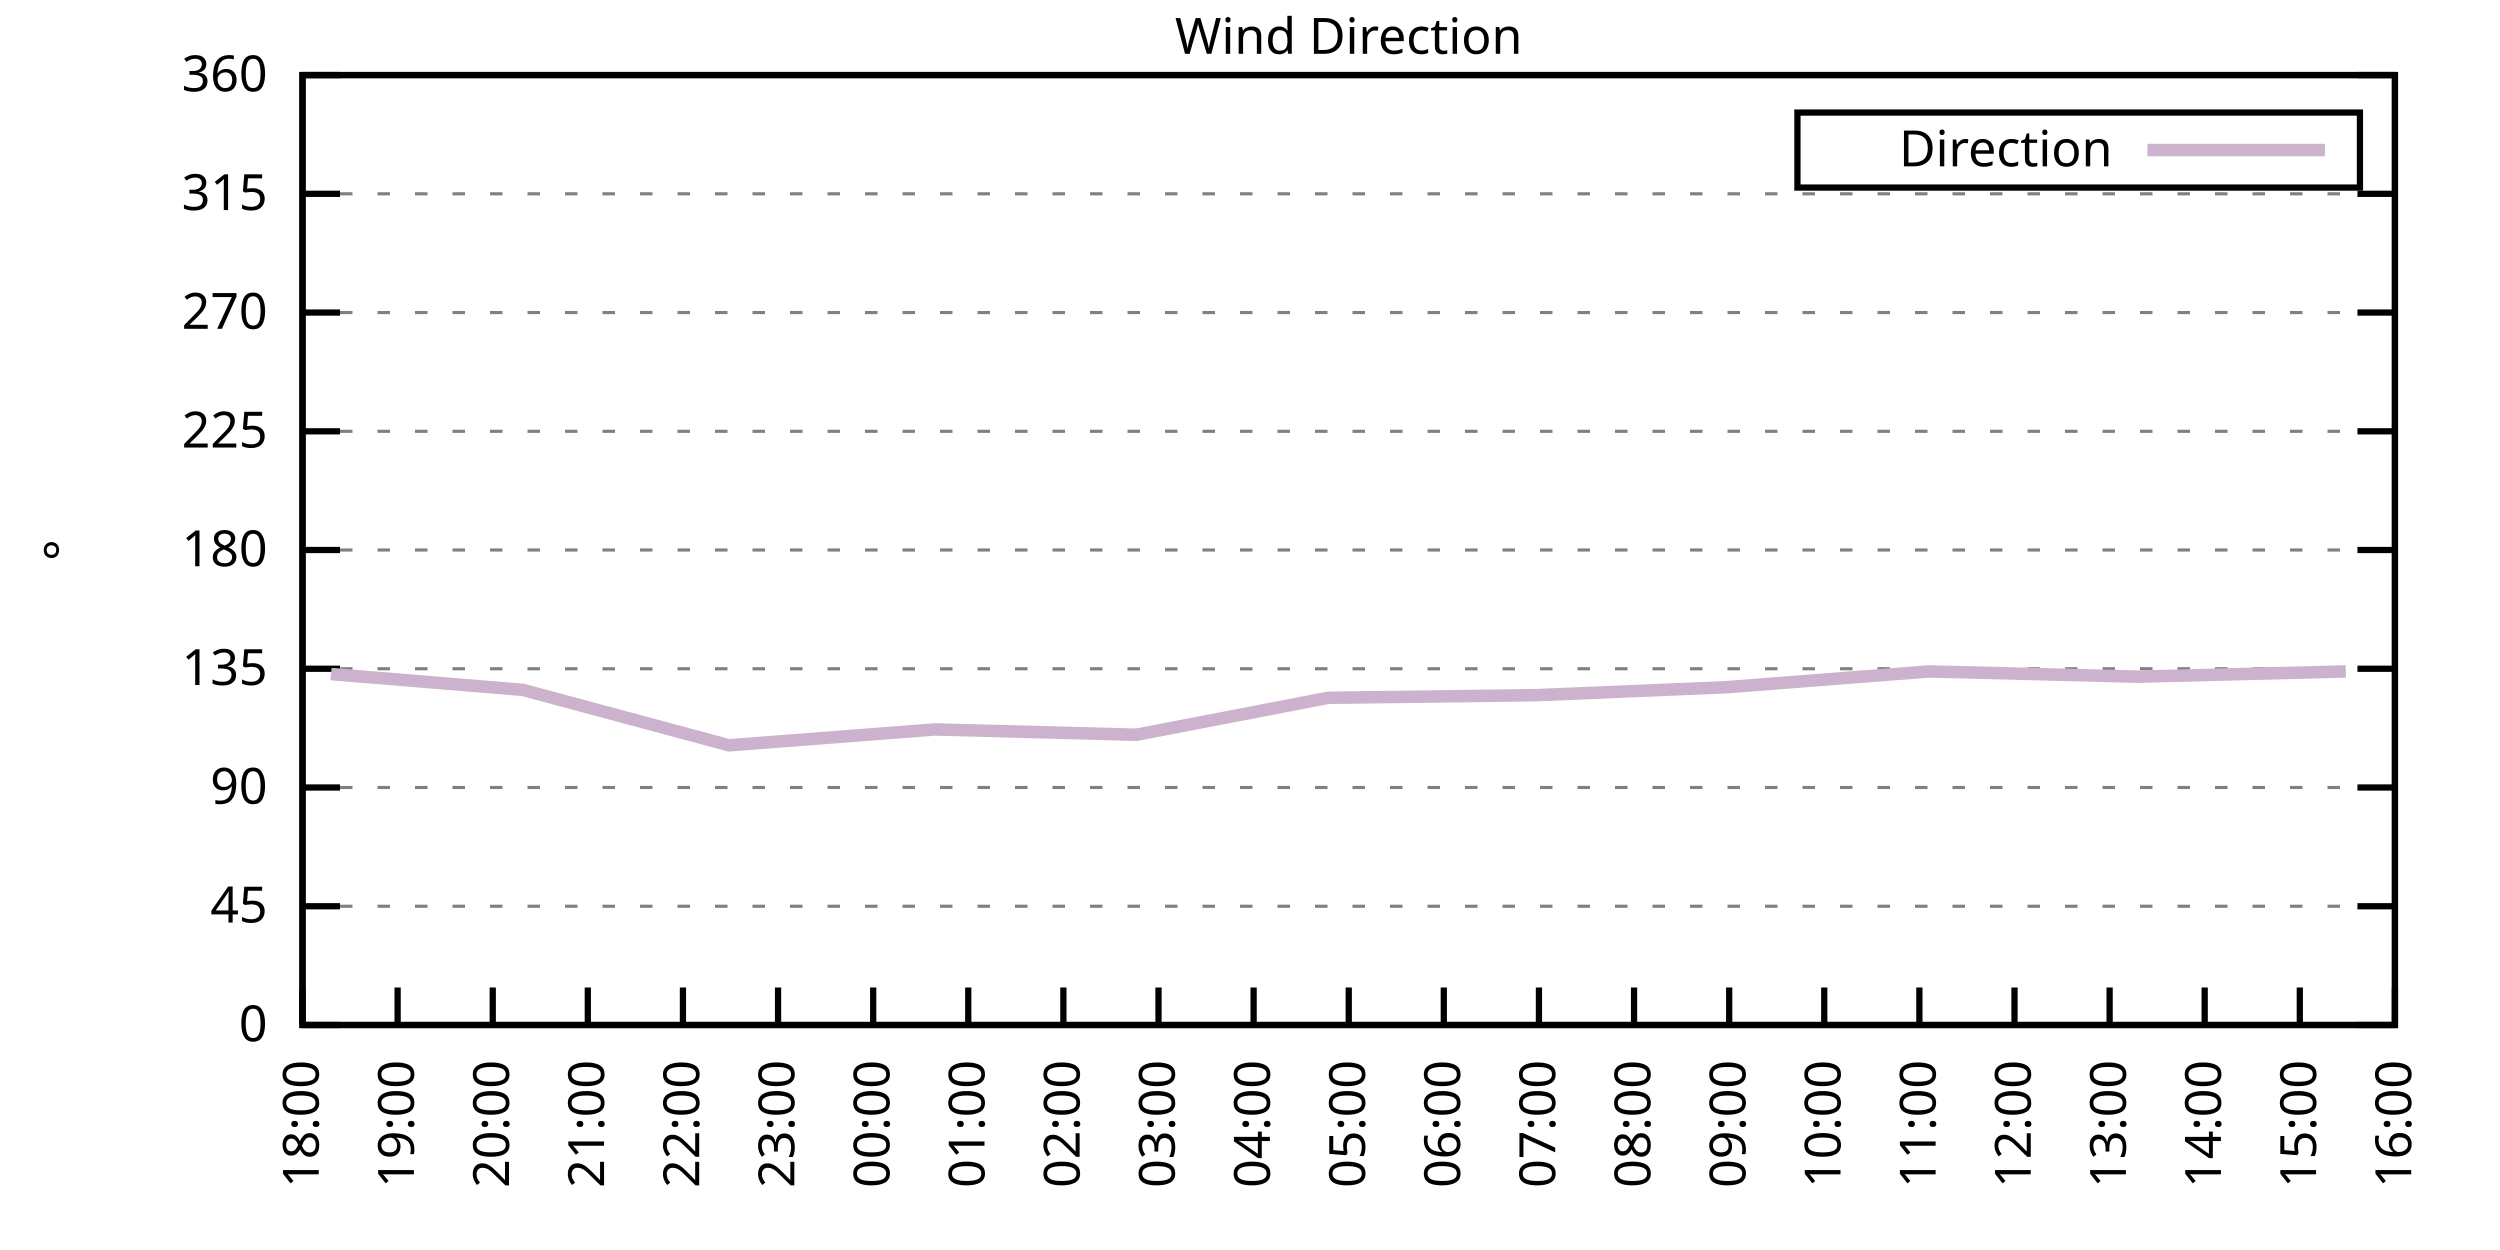
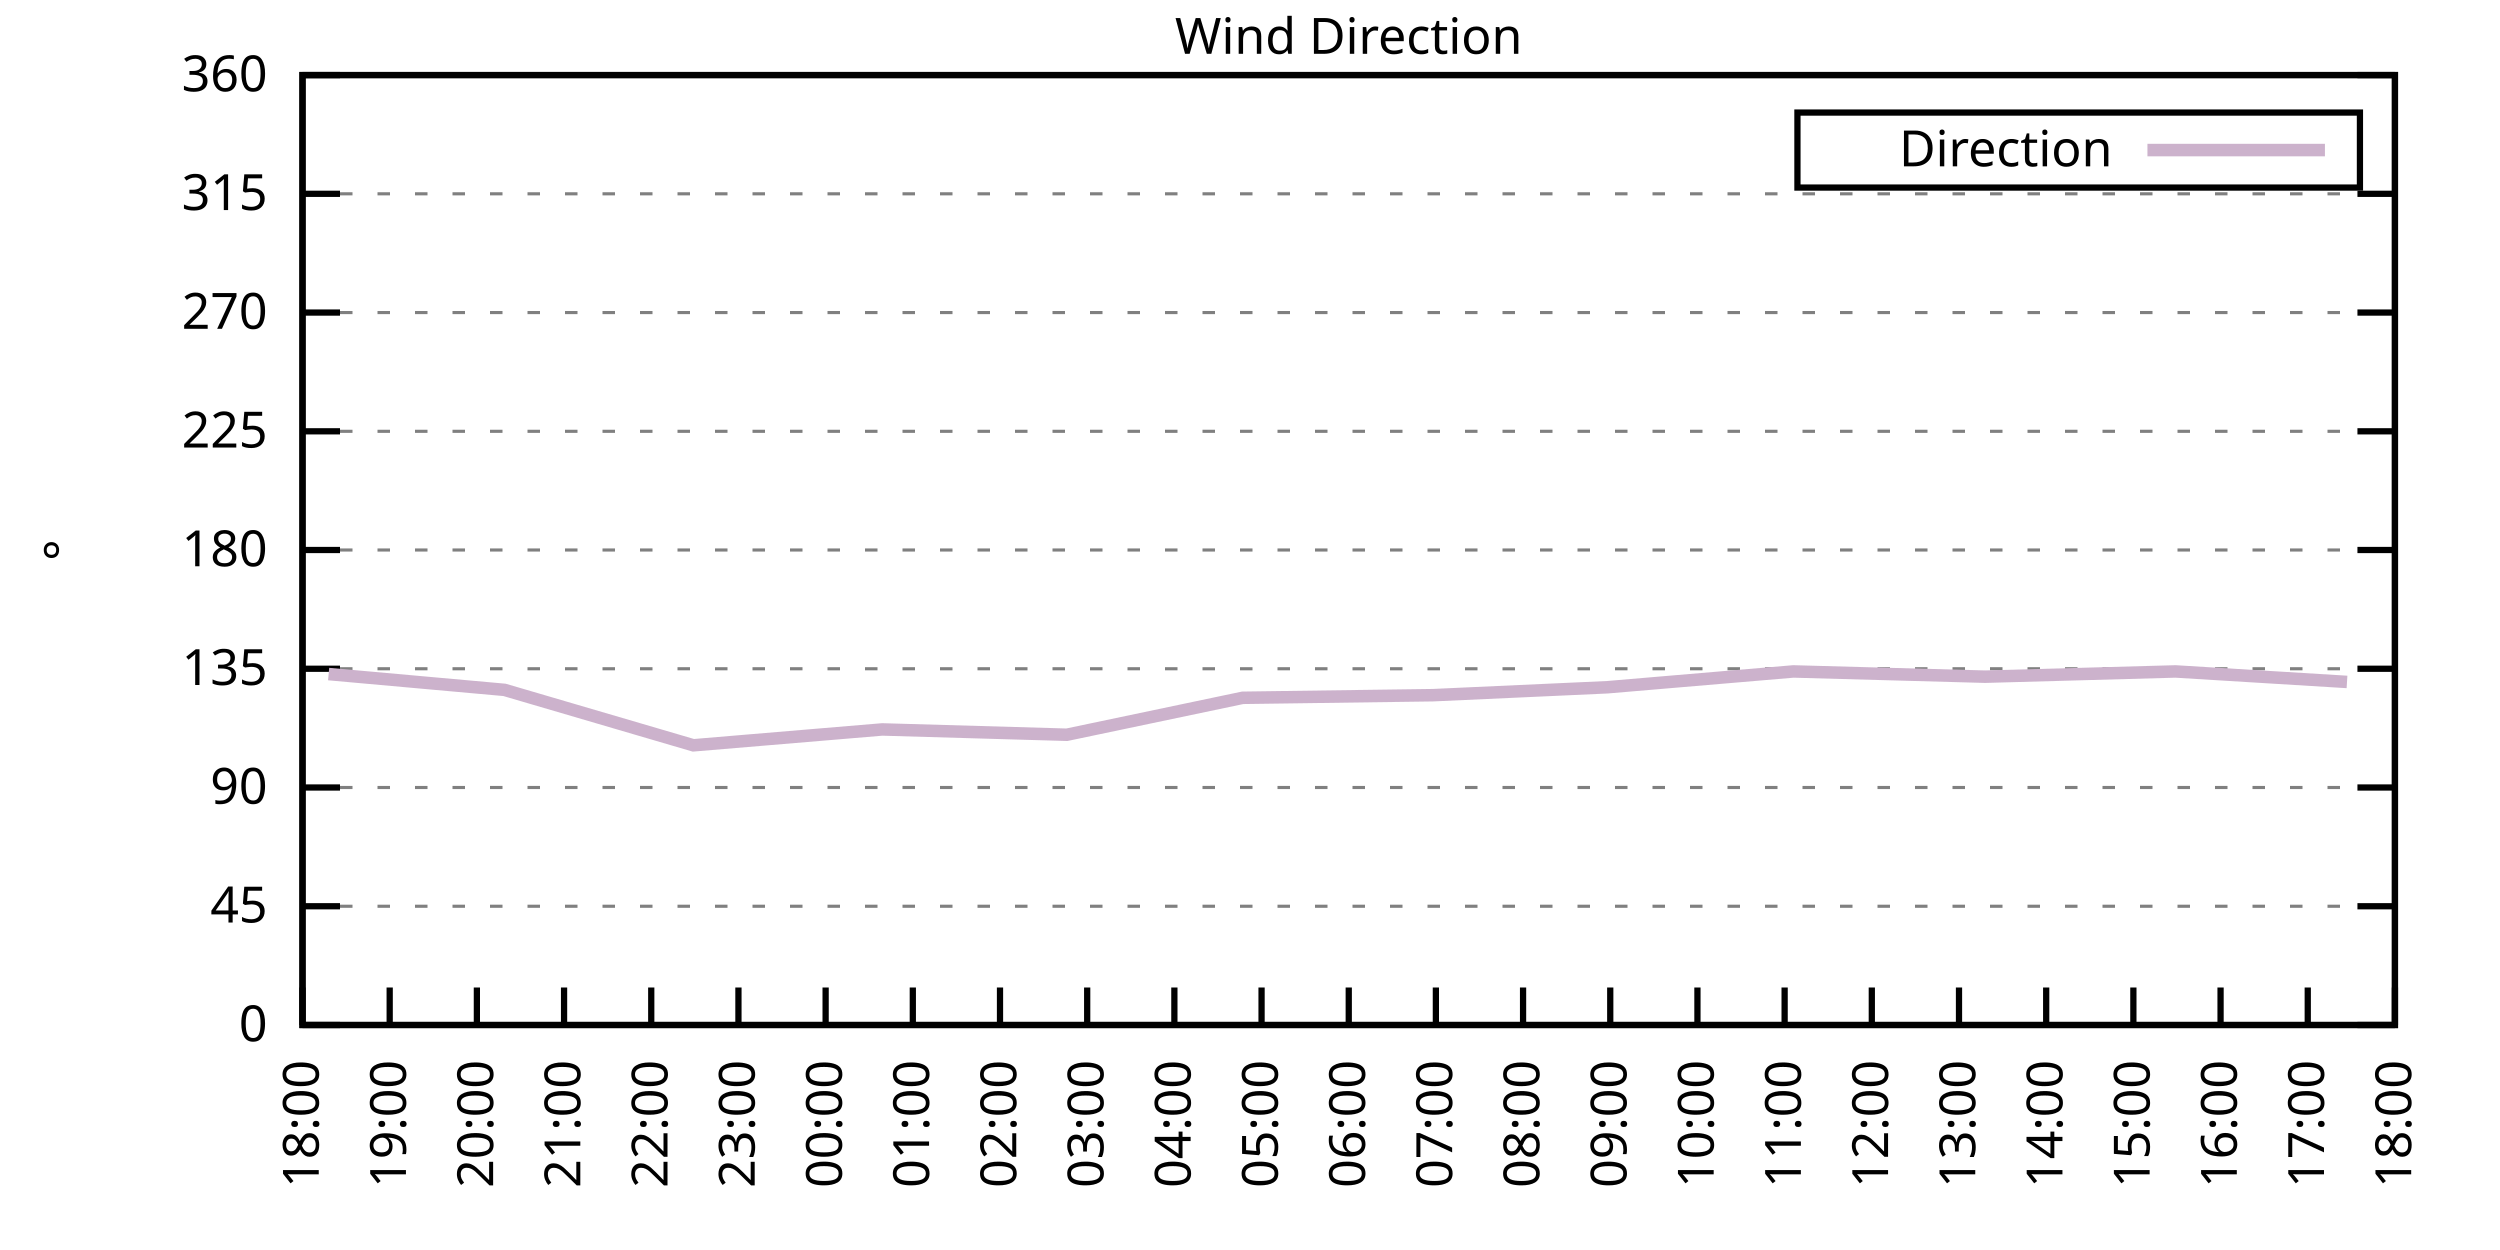
<svg xmlns="http://www.w3.org/2000/svg" xmlns:xlink="http://www.w3.org/1999/xlink" width="400" height="200" viewBox="0 0 400 200">
  <g id="gnuplot_canvas">
    <rect x="0" y="0" width="400" height="200" fill="none" />
    <defs>
      <circle id="gpDot" r="0.5" stroke-width="0.5" stroke="currentColor" />
      <path id="gpPt0" stroke-width="0.333" stroke="currentColor" d="M-1,0 h2 M0,-1 v2" />
      <path id="gpPt1" stroke-width="0.333" stroke="currentColor" d="M-1,-1 L1,1 M1,-1 L-1,1" />
      <path id="gpPt2" stroke-width="0.333" stroke="currentColor" d="M-1,0 L1,0 M0,-1 L0,1 M-1,-1 L1,1 M-1,1 L1,-1" />
      <rect id="gpPt3" stroke-width="0.333" stroke="currentColor" x="-1" y="-1" width="2" height="2" />
      <rect id="gpPt4" stroke-width="0.333" stroke="currentColor" fill="currentColor" x="-1" y="-1" width="2" height="2" />
      <circle id="gpPt5" stroke-width="0.333" stroke="currentColor" cx="0" cy="0" r="1" />
      <use xlink:href="#gpPt5" id="gpPt6" fill="currentColor" stroke="none" />
      <path id="gpPt7" stroke-width="0.333" stroke="currentColor" d="M0,-1.33 L-1.33,0.67 L1.33,0.67 z" />
      <use xlink:href="#gpPt7" id="gpPt8" fill="currentColor" stroke="none" />
      <use xlink:href="#gpPt7" id="gpPt9" stroke="currentColor" transform="rotate(180)" />
      <use xlink:href="#gpPt9" id="gpPt10" fill="currentColor" stroke="none" />
      <use xlink:href="#gpPt3" id="gpPt11" stroke="currentColor" transform="rotate(45)" />
      <use xlink:href="#gpPt11" id="gpPt12" fill="currentColor" stroke="none" />
      <path id="gpPt13" stroke-width="0.333" stroke="currentColor" d="M0,1.330 L1.265,0.411 L0.782,-1.067 L-0.782,-1.076 L-1.265,0.411 z" />
      <use xlink:href="#gpPt13" id="gpPt14" fill="currentColor" stroke="none" />
      <filter id="textbox" filterUnits="objectBoundingBox" x="0" y="0" height="1" width="1">
        <feFlood flood-color="white" flood-opacity="1" result="bgnd" />
        <feComposite in="SourceGraphic" in2="bgnd" operator="atop" />
      </filter>
      <filter id="greybox" filterUnits="objectBoundingBox" x="0" y="0" height="1" width="1">
        <feFlood flood-color="lightgrey" flood-opacity="1" result="grey" />
        <feComposite in="SourceGraphic" in2="grey" operator="atop" />
      </filter>
    </defs>
    <g fill="none" color="white" stroke="currentColor" stroke-width="1.00" stroke-linecap="butt" stroke-linejoin="miter">
</g>
    <g fill="none" color="black" stroke="currentColor" stroke-width="1.00" stroke-linecap="butt" stroke-linejoin="miter">
      <g stroke="none" shape-rendering="crispEdges">
        <polygon fill="rgb(255, 255, 255)" points="48.40,164.00 383.18,164.00 383.18,12.02 48.40,12.02 " />
      </g>
    </g>
    <g fill="none" color="black" stroke="currentColor" stroke-width="1.00" stroke-linecap="butt" stroke-linejoin="miter">
</g>
    <g fill="none" color="black" stroke="black" stroke-width="0.50" stroke-linecap="butt" stroke-linejoin="miter">
</g>
    <g fill="none" color="gray" stroke="currentColor" stroke-width="0.50" stroke-linecap="butt" stroke-linejoin="miter">
      <path stroke="gray" stroke-dasharray="2,4" class="gridline" d="M48.40,164.00 L383.19,164.00  " />
    </g>
    <g fill="none" color="gray" stroke="gray" stroke-width="1.00" stroke-linecap="butt" stroke-linejoin="miter">
</g>
    <g fill="none" color="black" stroke="currentColor" stroke-width="1.00" stroke-linecap="butt" stroke-linejoin="miter">
      <path stroke="black" d="M48.40,164.00 L54.40,164.00 M383.19,164.00 L377.19,164.00  " />
      <g transform="translate(42.80,166.60)" stroke="none" fill="black" font-family="Sans" font-size="8.00" text-anchor="end">
        <text>
          <tspan font-family="Sans"> 0</tspan>
        </text>
      </g>
    </g>
    <g fill="none" color="black" stroke="currentColor" stroke-width="1.00" stroke-linecap="butt" stroke-linejoin="miter">
</g>
    <g fill="none" color="black" stroke="black" stroke-width="0.50" stroke-linecap="butt" stroke-linejoin="miter">
</g>
    <g fill="none" color="gray" stroke="currentColor" stroke-width="0.50" stroke-linecap="butt" stroke-linejoin="miter">
      <path stroke="gray" stroke-dasharray="2,4" class="gridline" d="M48.40,145.00 L383.19,145.00  " />
    </g>
    <g fill="none" color="gray" stroke="gray" stroke-width="1.00" stroke-linecap="butt" stroke-linejoin="miter">
</g>
    <g fill="none" color="black" stroke="currentColor" stroke-width="1.00" stroke-linecap="butt" stroke-linejoin="miter">
      <path stroke="black" d="M48.40,145.00 L54.40,145.00 M383.19,145.00 L377.19,145.00  " />
      <g transform="translate(42.80,147.60)" stroke="none" fill="black" font-family="Sans" font-size="8.00" text-anchor="end">
        <text>
          <tspan font-family="Sans"> 45</tspan>
        </text>
      </g>
    </g>
    <g fill="none" color="black" stroke="currentColor" stroke-width="1.00" stroke-linecap="butt" stroke-linejoin="miter">
</g>
    <g fill="none" color="black" stroke="black" stroke-width="0.50" stroke-linecap="butt" stroke-linejoin="miter">
</g>
    <g fill="none" color="gray" stroke="currentColor" stroke-width="0.50" stroke-linecap="butt" stroke-linejoin="miter">
      <path stroke="gray" stroke-dasharray="2,4" class="gridline" d="M48.40,126.00 L383.19,126.00  " />
    </g>
    <g fill="none" color="gray" stroke="gray" stroke-width="1.00" stroke-linecap="butt" stroke-linejoin="miter">
</g>
    <g fill="none" color="black" stroke="currentColor" stroke-width="1.00" stroke-linecap="butt" stroke-linejoin="miter">
      <path stroke="black" d="M48.40,126.00 L54.40,126.00 M383.19,126.00 L377.19,126.00  " />
      <g transform="translate(42.80,128.60)" stroke="none" fill="black" font-family="Sans" font-size="8.00" text-anchor="end">
        <text>
          <tspan font-family="Sans"> 90</tspan>
        </text>
      </g>
    </g>
    <g fill="none" color="black" stroke="currentColor" stroke-width="1.00" stroke-linecap="butt" stroke-linejoin="miter">
</g>
    <g fill="none" color="black" stroke="black" stroke-width="0.50" stroke-linecap="butt" stroke-linejoin="miter">
</g>
    <g fill="none" color="gray" stroke="currentColor" stroke-width="0.50" stroke-linecap="butt" stroke-linejoin="miter">
      <path stroke="gray" stroke-dasharray="2,4" class="gridline" d="M48.40,107.00 L383.19,107.00  " />
    </g>
    <g fill="none" color="gray" stroke="gray" stroke-width="1.00" stroke-linecap="butt" stroke-linejoin="miter">
</g>
    <g fill="none" color="black" stroke="currentColor" stroke-width="1.00" stroke-linecap="butt" stroke-linejoin="miter">
      <path stroke="black" d="M48.40,107.00 L54.40,107.00 M383.19,107.00 L377.19,107.00  " />
      <g transform="translate(42.80,109.60)" stroke="none" fill="black" font-family="Sans" font-size="8.00" text-anchor="end">
        <text>
          <tspan font-family="Sans"> 135</tspan>
        </text>
      </g>
    </g>
    <g fill="none" color="black" stroke="currentColor" stroke-width="1.00" stroke-linecap="butt" stroke-linejoin="miter">
</g>
    <g fill="none" color="black" stroke="black" stroke-width="0.50" stroke-linecap="butt" stroke-linejoin="miter">
</g>
    <g fill="none" color="gray" stroke="currentColor" stroke-width="0.50" stroke-linecap="butt" stroke-linejoin="miter">
      <path stroke="gray" stroke-dasharray="2,4" class="gridline" d="M48.40,88.00 L383.19,88.00  " />
    </g>
    <g fill="none" color="gray" stroke="gray" stroke-width="1.00" stroke-linecap="butt" stroke-linejoin="miter">
</g>
    <g fill="none" color="black" stroke="currentColor" stroke-width="1.00" stroke-linecap="butt" stroke-linejoin="miter">
      <path stroke="black" d="M48.40,88.00 L54.40,88.00 M383.19,88.00 L377.19,88.00  " />
      <g transform="translate(42.80,90.60)" stroke="none" fill="black" font-family="Sans" font-size="8.00" text-anchor="end">
        <text>
          <tspan font-family="Sans"> 180</tspan>
        </text>
      </g>
    </g>
    <g fill="none" color="black" stroke="currentColor" stroke-width="1.00" stroke-linecap="butt" stroke-linejoin="miter">
</g>
    <g fill="none" color="black" stroke="black" stroke-width="0.50" stroke-linecap="butt" stroke-linejoin="miter">
</g>
    <g fill="none" color="gray" stroke="currentColor" stroke-width="0.50" stroke-linecap="butt" stroke-linejoin="miter">
      <path stroke="gray" stroke-dasharray="2,4" class="gridline" d="M48.40,69.01 L383.19,69.01  " />
    </g>
    <g fill="none" color="gray" stroke="gray" stroke-width="1.00" stroke-linecap="butt" stroke-linejoin="miter">
</g>
    <g fill="none" color="black" stroke="currentColor" stroke-width="1.00" stroke-linecap="butt" stroke-linejoin="miter">
      <path stroke="black" d="M48.40,69.01 L54.40,69.01 M383.19,69.01 L377.19,69.01  " />
      <g transform="translate(42.80,71.61)" stroke="none" fill="black" font-family="Sans" font-size="8.00" text-anchor="end">
        <text>
          <tspan font-family="Sans"> 225</tspan>
        </text>
      </g>
    </g>
    <g fill="none" color="black" stroke="currentColor" stroke-width="1.00" stroke-linecap="butt" stroke-linejoin="miter">
</g>
    <g fill="none" color="black" stroke="black" stroke-width="0.50" stroke-linecap="butt" stroke-linejoin="miter">
</g>
    <g fill="none" color="gray" stroke="currentColor" stroke-width="0.50" stroke-linecap="butt" stroke-linejoin="miter">
      <path stroke="gray" stroke-dasharray="2,4" class="gridline" d="M48.40,50.01 L383.19,50.01  " />
    </g>
    <g fill="none" color="gray" stroke="gray" stroke-width="1.00" stroke-linecap="butt" stroke-linejoin="miter">
</g>
    <g fill="none" color="black" stroke="currentColor" stroke-width="1.00" stroke-linecap="butt" stroke-linejoin="miter">
      <path stroke="black" d="M48.40,50.01 L54.40,50.01 M383.19,50.01 L377.19,50.01  " />
      <g transform="translate(42.80,52.61)" stroke="none" fill="black" font-family="Sans" font-size="8.00" text-anchor="end">
        <text>
          <tspan font-family="Sans"> 270</tspan>
        </text>
      </g>
    </g>
    <g fill="none" color="black" stroke="currentColor" stroke-width="1.00" stroke-linecap="butt" stroke-linejoin="miter">
</g>
    <g fill="none" color="black" stroke="black" stroke-width="0.50" stroke-linecap="butt" stroke-linejoin="miter">
</g>
    <g fill="none" color="gray" stroke="currentColor" stroke-width="0.50" stroke-linecap="butt" stroke-linejoin="miter">
      <path stroke="gray" stroke-dasharray="2,4" class="gridline" d="M48.40,31.01 L383.19,31.01  " />
    </g>
    <g fill="none" color="gray" stroke="gray" stroke-width="1.00" stroke-linecap="butt" stroke-linejoin="miter">
</g>
    <g fill="none" color="black" stroke="currentColor" stroke-width="1.00" stroke-linecap="butt" stroke-linejoin="miter">
      <path stroke="black" d="M48.40,31.01 L54.40,31.01 M383.19,31.01 L377.19,31.01  " />
      <g transform="translate(42.80,33.61)" stroke="none" fill="black" font-family="Sans" font-size="8.00" text-anchor="end">
        <text>
          <tspan font-family="Sans"> 315</tspan>
        </text>
      </g>
    </g>
    <g fill="none" color="black" stroke="currentColor" stroke-width="1.00" stroke-linecap="butt" stroke-linejoin="miter">
</g>
    <g fill="none" color="black" stroke="black" stroke-width="0.50" stroke-linecap="butt" stroke-linejoin="miter">
</g>
    <g fill="none" color="gray" stroke="currentColor" stroke-width="0.50" stroke-linecap="butt" stroke-linejoin="miter">
      <path stroke="gray" stroke-dasharray="2,4" class="gridline" d="M48.40,12.01 L383.19,12.01  " />
    </g>
    <g fill="none" color="gray" stroke="gray" stroke-width="1.00" stroke-linecap="butt" stroke-linejoin="miter">
</g>
    <g fill="none" color="black" stroke="currentColor" stroke-width="1.00" stroke-linecap="butt" stroke-linejoin="miter">
      <path stroke="black" d="M48.40,12.01 L54.40,12.01 M383.19,12.01 L377.19,12.01  " />
      <g transform="translate(42.80,14.61)" stroke="none" fill="black" font-family="Sans" font-size="8.00" text-anchor="end">
        <text>
          <tspan font-family="Sans"> 360</tspan>
        </text>
      </g>
    </g>
    <g fill="none" color="black" stroke="currentColor" stroke-width="1.00" stroke-linecap="butt" stroke-linejoin="miter">
      <path stroke="black" d="M48.40,164.00 L48.40,158.00  " />
      <g transform="translate(51.00,169.60) rotate(270.00)" stroke="none" fill="black" font-family="Sans" font-size="8.00" text-anchor="end">
        <text>
          <tspan font-family="Sans">18:00</tspan>
        </text>
      </g>
    </g>
    <g fill="none" color="black" stroke="currentColor" stroke-width="1.00" stroke-linecap="butt" stroke-linejoin="miter">
-       <path stroke="black" d="M63.62,164.00 L63.62,158.00  " />
-       <g transform="translate(66.22,169.60) rotate(270.00)" stroke="none" fill="black" font-family="Sans" font-size="8.00" text-anchor="end">
+       <path stroke="black" d="M62.35,164.00 L62.35,158.00  " />
+       <g transform="translate(64.95,169.60) rotate(270.00)" stroke="none" fill="black" font-family="Sans" font-size="8.00" text-anchor="end">
        <text>
          <tspan font-family="Sans">19:00</tspan>
        </text>
      </g>
    </g>
    <g fill="none" color="black" stroke="currentColor" stroke-width="1.00" stroke-linecap="butt" stroke-linejoin="miter">
-       <path stroke="black" d="M78.84,164.00 L78.84,158.00  " />
-       <g transform="translate(81.44,169.60) rotate(270.00)" stroke="none" fill="black" font-family="Sans" font-size="8.00" text-anchor="end">
+       <path stroke="black" d="M76.30,164.00 L76.30,158.00  " />
+       <g transform="translate(78.90,169.60) rotate(270.00)" stroke="none" fill="black" font-family="Sans" font-size="8.00" text-anchor="end">
        <text>
          <tspan font-family="Sans">20:00</tspan>
        </text>
      </g>
    </g>
    <g fill="none" color="black" stroke="currentColor" stroke-width="1.00" stroke-linecap="butt" stroke-linejoin="miter">
-       <path stroke="black" d="M94.05,164.00 L94.05,158.00  " />
-       <g transform="translate(96.65,169.60) rotate(270.00)" stroke="none" fill="black" font-family="Sans" font-size="8.00" text-anchor="end">
+       <path stroke="black" d="M90.25,164.00 L90.25,158.00  " />
+       <g transform="translate(92.85,169.60) rotate(270.00)" stroke="none" fill="black" font-family="Sans" font-size="8.00" text-anchor="end">
        <text>
          <tspan font-family="Sans">21:00</tspan>
        </text>
      </g>
    </g>
    <g fill="none" color="black" stroke="currentColor" stroke-width="1.00" stroke-linecap="butt" stroke-linejoin="miter">
-       <path stroke="black" d="M109.27,164.00 L109.27,158.00  " />
-       <g transform="translate(111.87,169.60) rotate(270.00)" stroke="none" fill="black" font-family="Sans" font-size="8.00" text-anchor="end">
+       <path stroke="black" d="M104.20,164.00 L104.20,158.00  " />
+       <g transform="translate(106.80,169.60) rotate(270.00)" stroke="none" fill="black" font-family="Sans" font-size="8.00" text-anchor="end">
        <text>
          <tspan font-family="Sans">22:00</tspan>
        </text>
      </g>
    </g>
    <g fill="none" color="black" stroke="currentColor" stroke-width="1.00" stroke-linecap="butt" stroke-linejoin="miter">
-       <path stroke="black" d="M124.49,164.00 L124.49,158.00  " />
-       <g transform="translate(127.09,169.60) rotate(270.00)" stroke="none" fill="black" font-family="Sans" font-size="8.00" text-anchor="end">
+       <path stroke="black" d="M118.15,164.00 L118.15,158.00  " />
+       <g transform="translate(120.75,169.60) rotate(270.00)" stroke="none" fill="black" font-family="Sans" font-size="8.00" text-anchor="end">
        <text>
          <tspan font-family="Sans">23:00</tspan>
        </text>
      </g>
    </g>
    <g fill="none" color="black" stroke="currentColor" stroke-width="1.00" stroke-linecap="butt" stroke-linejoin="miter">
-       <path stroke="black" d="M139.71,164.00 L139.71,158.00  " />
-       <g transform="translate(142.31,169.60) rotate(270.00)" stroke="none" fill="black" font-family="Sans" font-size="8.00" text-anchor="end">
+       <path stroke="black" d="M132.10,164.00 L132.10,158.00  " />
+       <g transform="translate(134.70,169.60) rotate(270.00)" stroke="none" fill="black" font-family="Sans" font-size="8.00" text-anchor="end">
        <text>
          <tspan font-family="Sans">00:00</tspan>
        </text>
      </g>
    </g>
    <g fill="none" color="black" stroke="currentColor" stroke-width="1.00" stroke-linecap="butt" stroke-linejoin="miter">
-       <path stroke="black" d="M154.92,164.00 L154.92,158.00  " />
-       <g transform="translate(157.52,169.60) rotate(270.00)" stroke="none" fill="black" font-family="Sans" font-size="8.00" text-anchor="end">
+       <path stroke="black" d="M146.05,164.00 L146.05,158.00  " />
+       <g transform="translate(148.65,169.60) rotate(270.00)" stroke="none" fill="black" font-family="Sans" font-size="8.00" text-anchor="end">
        <text>
          <tspan font-family="Sans">01:00</tspan>
        </text>
      </g>
    </g>
    <g fill="none" color="black" stroke="currentColor" stroke-width="1.00" stroke-linecap="butt" stroke-linejoin="miter">
-       <path stroke="black" d="M170.14,164.00 L170.14,158.00  " />
-       <g transform="translate(172.74,169.60) rotate(270.00)" stroke="none" fill="black" font-family="Sans" font-size="8.00" text-anchor="end">
+       <path stroke="black" d="M160.00,164.00 L160.00,158.00  " />
+       <g transform="translate(162.60,169.60) rotate(270.00)" stroke="none" fill="black" font-family="Sans" font-size="8.00" text-anchor="end">
        <text>
          <tspan font-family="Sans">02:00</tspan>
        </text>
      </g>
    </g>
    <g fill="none" color="black" stroke="currentColor" stroke-width="1.00" stroke-linecap="butt" stroke-linejoin="miter">
-       <path stroke="black" d="M185.36,164.00 L185.36,158.00  " />
-       <g transform="translate(187.96,169.60) rotate(270.00)" stroke="none" fill="black" font-family="Sans" font-size="8.00" text-anchor="end">
+       <path stroke="black" d="M173.95,164.00 L173.95,158.00  " />
+       <g transform="translate(176.55,169.60) rotate(270.00)" stroke="none" fill="black" font-family="Sans" font-size="8.00" text-anchor="end">
        <text>
          <tspan font-family="Sans">03:00</tspan>
        </text>
      </g>
    </g>
    <g fill="none" color="black" stroke="currentColor" stroke-width="1.00" stroke-linecap="butt" stroke-linejoin="miter">
-       <path stroke="black" d="M200.58,164.00 L200.58,158.00  " />
-       <g transform="translate(203.18,169.60) rotate(270.00)" stroke="none" fill="black" font-family="Sans" font-size="8.00" text-anchor="end">
+       <path stroke="black" d="M187.90,164.00 L187.90,158.00  " />
+       <g transform="translate(190.50,169.60) rotate(270.00)" stroke="none" fill="black" font-family="Sans" font-size="8.00" text-anchor="end">
        <text>
          <tspan font-family="Sans">04:00</tspan>
+         </text>
+       </g>
+     </g>
+     <g fill="none" color="black" stroke="currentColor" stroke-width="1.00" stroke-linecap="butt" stroke-linejoin="miter">
+       <path stroke="black" d="M201.85,164.00 L201.85,158.00  " />
+       <g transform="translate(204.45,169.60) rotate(270.00)" stroke="none" fill="black" font-family="Sans" font-size="8.00" text-anchor="end">
+         <text>
+           <tspan font-family="Sans">05:00</tspan>
        </text>
      </g>
    </g>
    <g fill="none" color="black" stroke="currentColor" stroke-width="1.00" stroke-linecap="butt" stroke-linejoin="miter">
      <path stroke="black" d="M215.80,164.00 L215.80,158.00  " />
      <g transform="translate(218.40,169.60) rotate(270.00)" stroke="none" fill="black" font-family="Sans" font-size="8.00" text-anchor="end">
        <text>
-           <tspan font-family="Sans">05:00</tspan>
-         </text>
-       </g>
-     </g>
-     <g fill="none" color="black" stroke="currentColor" stroke-width="1.00" stroke-linecap="butt" stroke-linejoin="miter">
-       <path stroke="black" d="M231.01,164.00 L231.01,158.00  " />
-       <g transform="translate(233.61,169.60) rotate(270.00)" stroke="none" fill="black" font-family="Sans" font-size="8.00" text-anchor="end">
-         <text>
          <tspan font-family="Sans">06:00</tspan>
        </text>
      </g>
    </g>
    <g fill="none" color="black" stroke="currentColor" stroke-width="1.00" stroke-linecap="butt" stroke-linejoin="miter">
-       <path stroke="black" d="M246.23,164.00 L246.23,158.00  " />
-       <g transform="translate(248.83,169.60) rotate(270.00)" stroke="none" fill="black" font-family="Sans" font-size="8.00" text-anchor="end">
+       <path stroke="black" d="M229.74,164.00 L229.74,158.00  " />
+       <g transform="translate(232.34,169.60) rotate(270.00)" stroke="none" fill="black" font-family="Sans" font-size="8.00" text-anchor="end">
        <text>
          <tspan font-family="Sans">07:00</tspan>
        </text>
      </g>
    </g>
    <g fill="none" color="black" stroke="currentColor" stroke-width="1.00" stroke-linecap="butt" stroke-linejoin="miter">
-       <path stroke="black" d="M261.45,164.00 L261.45,158.00  " />
-       <g transform="translate(264.05,169.60) rotate(270.00)" stroke="none" fill="black" font-family="Sans" font-size="8.00" text-anchor="end">
+       <path stroke="black" d="M243.69,164.00 L243.69,158.00  " />
+       <g transform="translate(246.29,169.60) rotate(270.00)" stroke="none" fill="black" font-family="Sans" font-size="8.00" text-anchor="end">
        <text>
          <tspan font-family="Sans">08:00</tspan>
        </text>
      </g>
    </g>
    <g fill="none" color="black" stroke="currentColor" stroke-width="1.00" stroke-linecap="butt" stroke-linejoin="miter">
-       <path stroke="black" d="M276.67,164.00 L276.67,158.00  " />
-       <g transform="translate(279.27,169.60) rotate(270.00)" stroke="none" fill="black" font-family="Sans" font-size="8.00" text-anchor="end">
+       <path stroke="black" d="M257.64,164.00 L257.64,158.00  " />
+       <g transform="translate(260.24,169.60) rotate(270.00)" stroke="none" fill="black" font-family="Sans" font-size="8.00" text-anchor="end">
        <text>
          <tspan font-family="Sans">09:00</tspan>
        </text>
      </g>
    </g>
    <g fill="none" color="black" stroke="currentColor" stroke-width="1.00" stroke-linecap="butt" stroke-linejoin="miter">
-       <path stroke="black" d="M291.88,164.00 L291.88,158.00  " />
-       <g transform="translate(294.48,169.60) rotate(270.00)" stroke="none" fill="black" font-family="Sans" font-size="8.00" text-anchor="end">
+       <path stroke="black" d="M271.59,164.00 L271.59,158.00  " />
+       <g transform="translate(274.19,169.60) rotate(270.00)" stroke="none" fill="black" font-family="Sans" font-size="8.00" text-anchor="end">
        <text>
          <tspan font-family="Sans">10:00</tspan>
        </text>
      </g>
    </g>
    <g fill="none" color="black" stroke="currentColor" stroke-width="1.00" stroke-linecap="butt" stroke-linejoin="miter">
-       <path stroke="black" d="M307.10,164.00 L307.10,158.00  " />
-       <g transform="translate(309.70,169.60) rotate(270.00)" stroke="none" fill="black" font-family="Sans" font-size="8.00" text-anchor="end">
+       <path stroke="black" d="M285.54,164.00 L285.54,158.00  " />
+       <g transform="translate(288.14,169.60) rotate(270.00)" stroke="none" fill="black" font-family="Sans" font-size="8.00" text-anchor="end">
        <text>
          <tspan font-family="Sans">11:00</tspan>
        </text>
      </g>
    </g>
    <g fill="none" color="black" stroke="currentColor" stroke-width="1.00" stroke-linecap="butt" stroke-linejoin="miter">
-       <path stroke="black" d="M322.32,164.00 L322.32,158.00  " />
-       <g transform="translate(324.92,169.60) rotate(270.00)" stroke="none" fill="black" font-family="Sans" font-size="8.00" text-anchor="end">
+       <path stroke="black" d="M299.49,164.00 L299.49,158.00  " />
+       <g transform="translate(302.09,169.60) rotate(270.00)" stroke="none" fill="black" font-family="Sans" font-size="8.00" text-anchor="end">
        <text>
          <tspan font-family="Sans">12:00</tspan>
        </text>
      </g>
    </g>
    <g fill="none" color="black" stroke="currentColor" stroke-width="1.00" stroke-linecap="butt" stroke-linejoin="miter">
-       <path stroke="black" d="M337.54,164.00 L337.54,158.00  " />
-       <g transform="translate(340.14,169.60) rotate(270.00)" stroke="none" fill="black" font-family="Sans" font-size="8.00" text-anchor="end">
+       <path stroke="black" d="M313.44,164.00 L313.44,158.00  " />
+       <g transform="translate(316.04,169.60) rotate(270.00)" stroke="none" fill="black" font-family="Sans" font-size="8.00" text-anchor="end">
        <text>
          <tspan font-family="Sans">13:00</tspan>
        </text>
      </g>
    </g>
    <g fill="none" color="black" stroke="currentColor" stroke-width="1.00" stroke-linecap="butt" stroke-linejoin="miter">
-       <path stroke="black" d="M352.75,164.00 L352.75,158.00  " />
-       <g transform="translate(355.35,169.60) rotate(270.00)" stroke="none" fill="black" font-family="Sans" font-size="8.00" text-anchor="end">
+       <path stroke="black" d="M327.39,164.00 L327.39,158.00  " />
+       <g transform="translate(329.99,169.60) rotate(270.00)" stroke="none" fill="black" font-family="Sans" font-size="8.00" text-anchor="end">
        <text>
          <tspan font-family="Sans">14:00</tspan>
        </text>
      </g>
    </g>
    <g fill="none" color="black" stroke="currentColor" stroke-width="1.00" stroke-linecap="butt" stroke-linejoin="miter">
-       <path stroke="black" d="M367.97,164.00 L367.97,158.00  " />
-       <g transform="translate(370.57,169.60) rotate(270.00)" stroke="none" fill="black" font-family="Sans" font-size="8.00" text-anchor="end">
+       <path stroke="black" d="M341.34,164.00 L341.34,158.00  " />
+       <g transform="translate(343.94,169.60) rotate(270.00)" stroke="none" fill="black" font-family="Sans" font-size="8.00" text-anchor="end">
        <text>
          <tspan font-family="Sans">15:00</tspan>
+         </text>
+       </g>
+     </g>
+     <g fill="none" color="black" stroke="currentColor" stroke-width="1.00" stroke-linecap="butt" stroke-linejoin="miter">
+       <path stroke="black" d="M355.29,164.00 L355.29,158.00  " />
+       <g transform="translate(357.89,169.60) rotate(270.00)" stroke="none" fill="black" font-family="Sans" font-size="8.00" text-anchor="end">
+         <text>
+           <tspan font-family="Sans">16:00</tspan>
+         </text>
+       </g>
+     </g>
+     <g fill="none" color="black" stroke="currentColor" stroke-width="1.00" stroke-linecap="butt" stroke-linejoin="miter">
+       <path stroke="black" d="M369.24,164.00 L369.24,158.00  " />
+       <g transform="translate(371.84,169.60) rotate(270.00)" stroke="none" fill="black" font-family="Sans" font-size="8.00" text-anchor="end">
+         <text>
+           <tspan font-family="Sans">17:00</tspan>
        </text>
      </g>
    </g>
    <g fill="none" color="black" stroke="currentColor" stroke-width="1.00" stroke-linecap="butt" stroke-linejoin="miter">
      <path stroke="black" d="M383.19,164.00 L383.19,158.00  " />
      <g transform="translate(385.79,169.60) rotate(270.00)" stroke="none" fill="black" font-family="Sans" font-size="8.00" text-anchor="end">
        <text>
-           <tspan font-family="Sans">16:00</tspan>
+           <tspan font-family="Sans">18:00</tspan>
        </text>
      </g>
    </g>
    <g fill="none" color="black" stroke="currentColor" stroke-width="1.00" stroke-linecap="butt" stroke-linejoin="miter">
</g>
    <g fill="none" color="black" stroke="currentColor" stroke-width="1.00" stroke-linecap="butt" stroke-linejoin="miter">
      <path stroke="black" d="M48.40,12.01 L48.40,164.00 L383.19,164.00 L383.19,12.01 L48.40,12.01 Z  " />
    </g>
    <g fill="none" color="black" stroke="currentColor" stroke-width="1.00" stroke-linecap="butt" stroke-linejoin="miter">
</g>
    <g fill="none" color="black" stroke="currentColor" stroke-width="1.00" stroke-linecap="butt" stroke-linejoin="miter">
      <path stroke="black" d="M287.59,30.01 L287.59,18.01 L377.59,18.01 L377.59,30.01 L287.59,30.01 Z  " />
    </g>
    <g id="Wind_direction_plot_1">
      <g fill="none" color="white" stroke="black" stroke-width="2.00" stroke-linecap="butt" stroke-linejoin="miter">
</g>
      <g fill="none" color="black" stroke="currentColor" stroke-width="2.00" stroke-linecap="butt" stroke-linejoin="miter">
        <g transform="translate(337.99,26.61)" stroke="none" fill="black" font-family="Sans" font-size="8.00" text-anchor="end">
          <text>
            <tspan font-family="Sans">Direction</tspan>
          </text>
        </g>
      </g>
      <g fill="none" color="black" stroke="currentColor" stroke-width="2.00" stroke-linecap="butt" stroke-linejoin="miter">
-         <path stroke="rgb(204, 178, 204)" d="M343.59,24.01 L371.99,24.01 M52.97,107.85 L83.65,110.38 L116.63,119.25 L149.60,116.71 L181.81,117.56 L212.50,111.65   L245.72,111.23 L276.16,109.96 L308.62,107.43 L342.10,108.27 L375.33,107.43  " />
+         <path stroke="rgb(204, 178, 204)" d="M343.59,24.01 L371.99,24.01 M52.58,107.85 L80.72,110.38 L110.94,119.25 L141.16,116.71 L170.69,117.56 L198.82,111.65   L229.28,111.23 L257.18,109.96 L286.94,107.43 L317.63,108.27 L348.08,107.43 L375.52,109.11  " />
      </g>
    </g>
    <g fill="none" color="black" stroke="currentColor" stroke-width="2.00" stroke-linecap="butt" stroke-linejoin="miter">
</g>
    <g fill="none" color="black" stroke="black" stroke-width="1.00" stroke-linecap="butt" stroke-linejoin="miter">
</g>
    <g fill="none" color="black" stroke="currentColor" stroke-width="1.00" stroke-linecap="butt" stroke-linejoin="miter">
      <path stroke="black" d="M48.40,12.01 L48.40,164.00 L383.19,164.00 L383.19,12.01 L48.40,12.01 Z  " />
      <g transform="translate(12.80,88.01) rotate(270.00)" stroke="none" fill="black" font-family="Sans" font-size="8.00" text-anchor="middle">
        <text>
          <tspan font-family="Sans">°</tspan>
        </text>
      </g>
    </g>
    <g fill="none" color="black" stroke="currentColor" stroke-width="1.00" stroke-linecap="butt" stroke-linejoin="miter">
</g>
    <g fill="none" color="black" stroke="currentColor" stroke-width="1.00" stroke-linecap="butt" stroke-linejoin="miter">
      <g transform="translate(215.79,8.61)" stroke="none" fill="black" font-family="Sans" font-size="8.00" text-anchor="middle">
        <text>
          <tspan font-family="Sans">Wind Direction</tspan>
        </text>
      </g>
    </g>
    <g fill="none" color="black" stroke="currentColor" stroke-width="1.00" stroke-linecap="butt" stroke-linejoin="miter">
</g>
  </g>
</svg>
